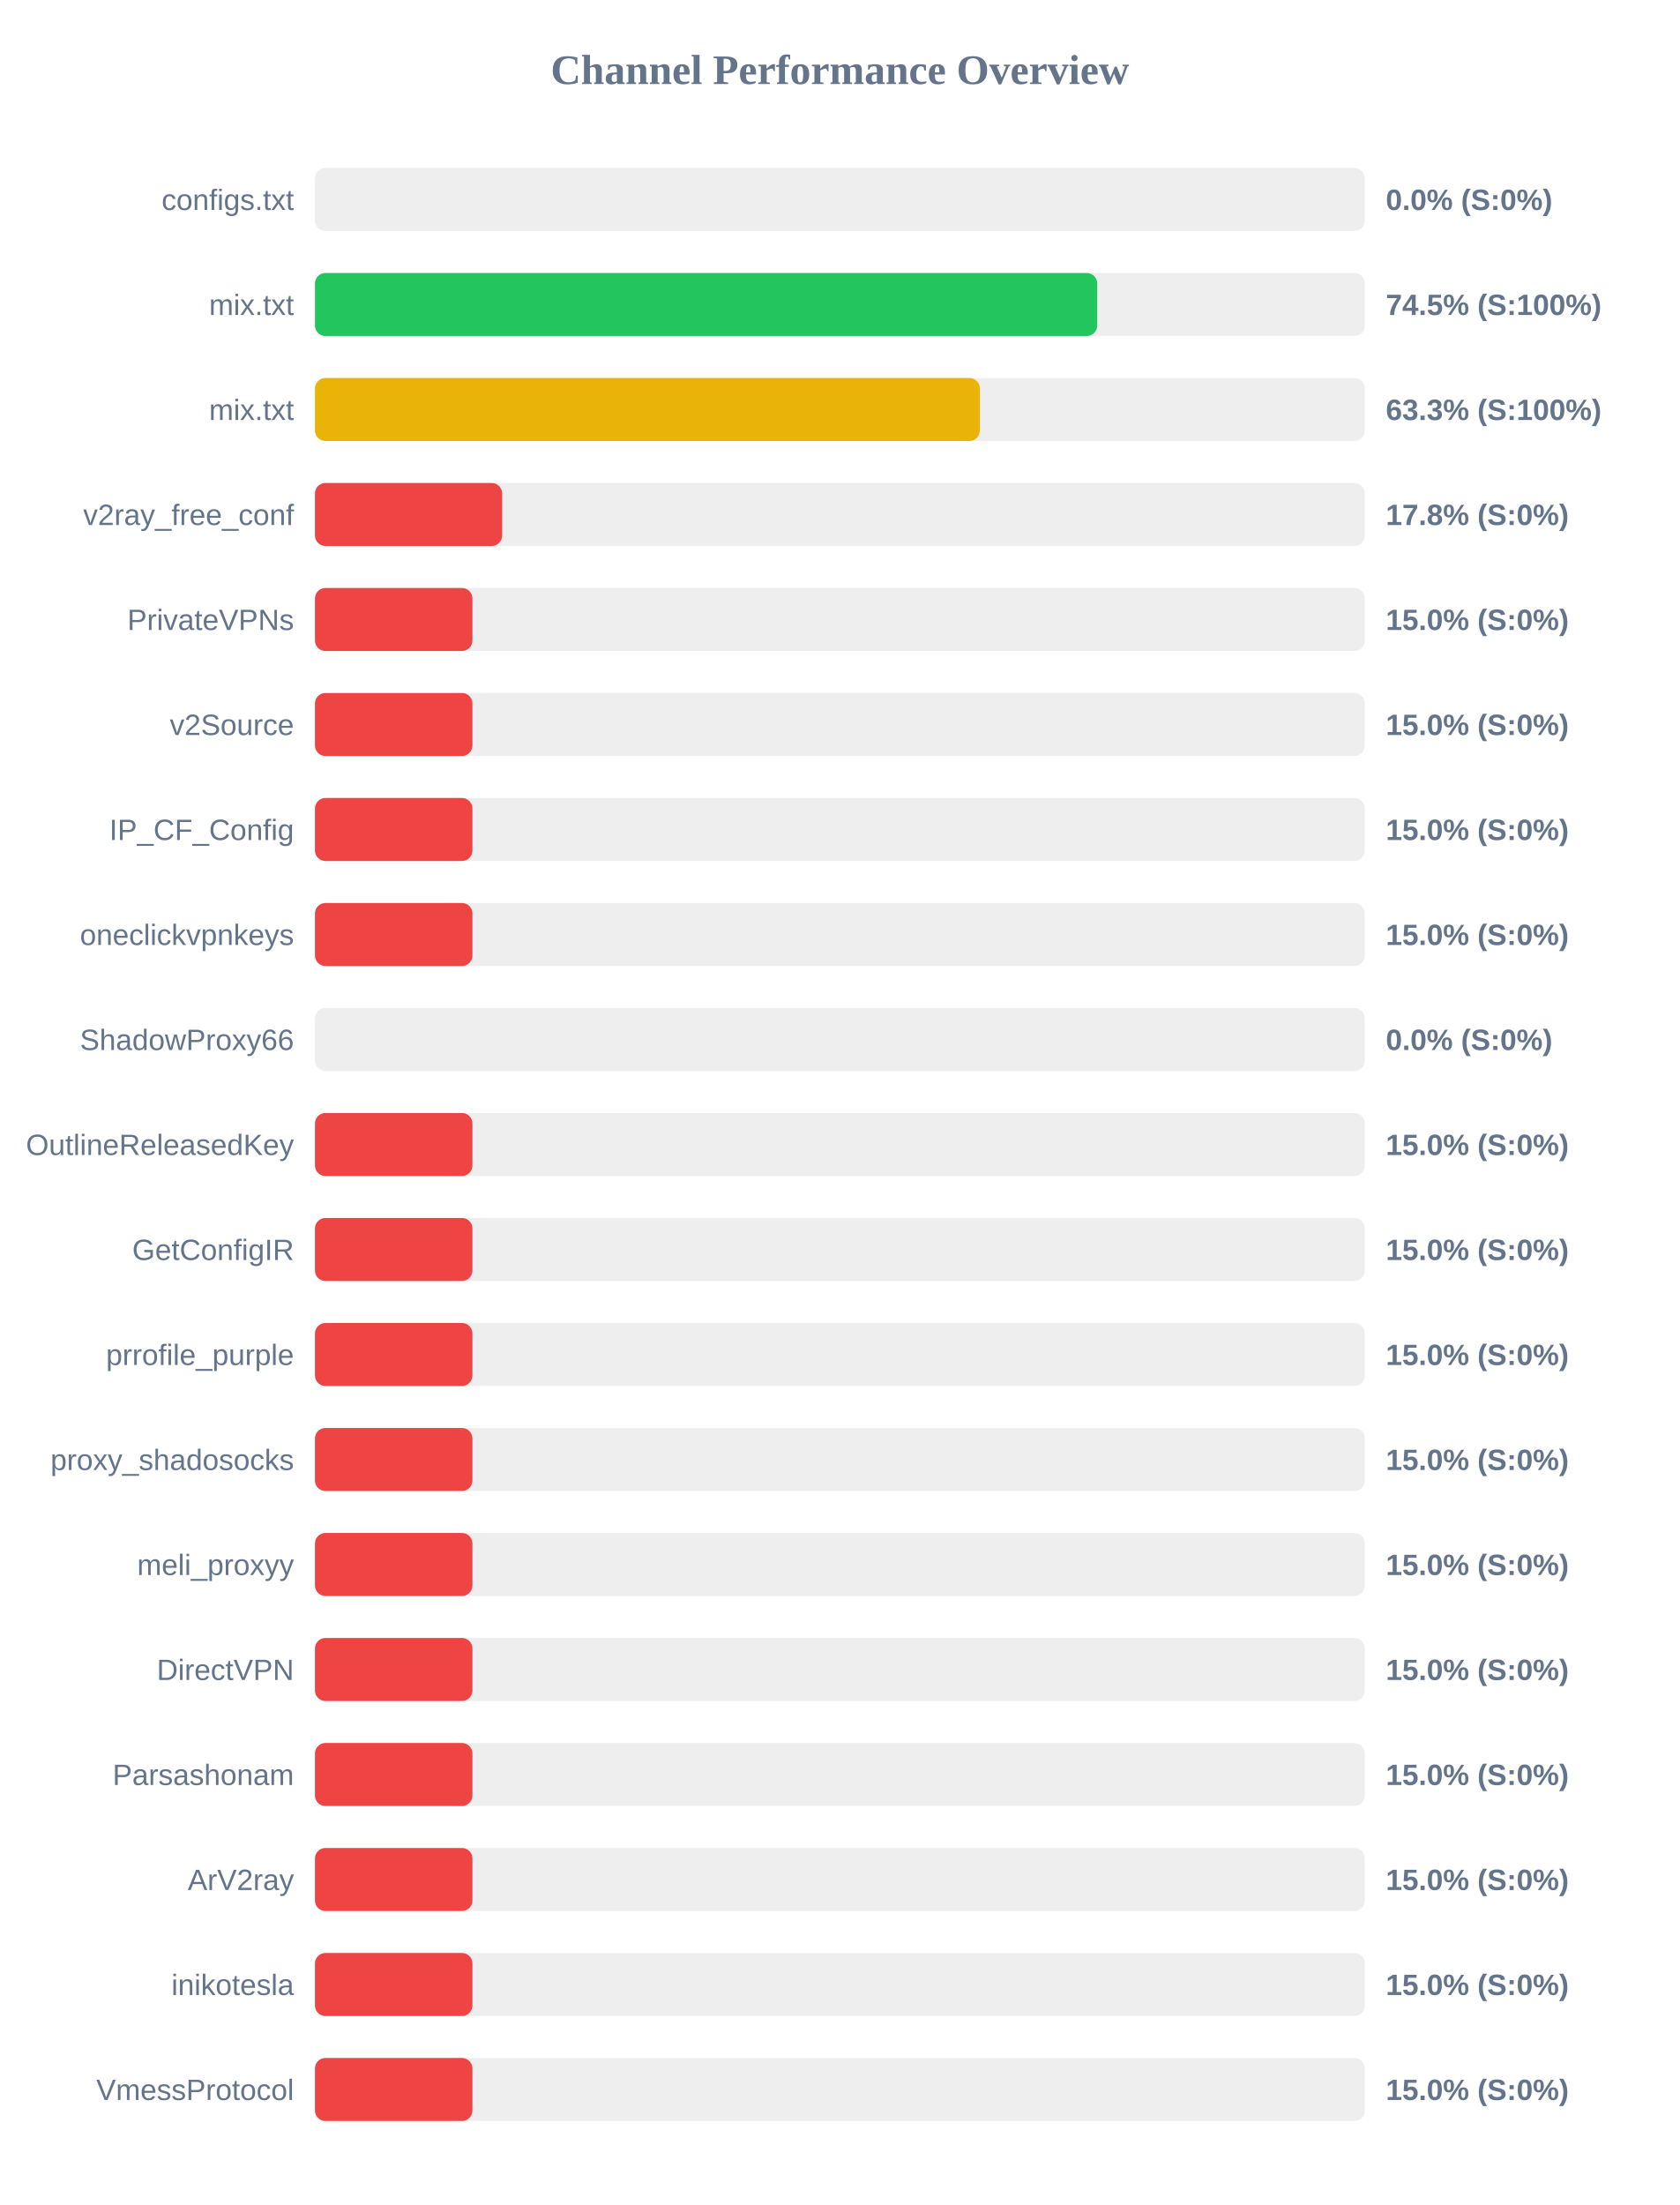
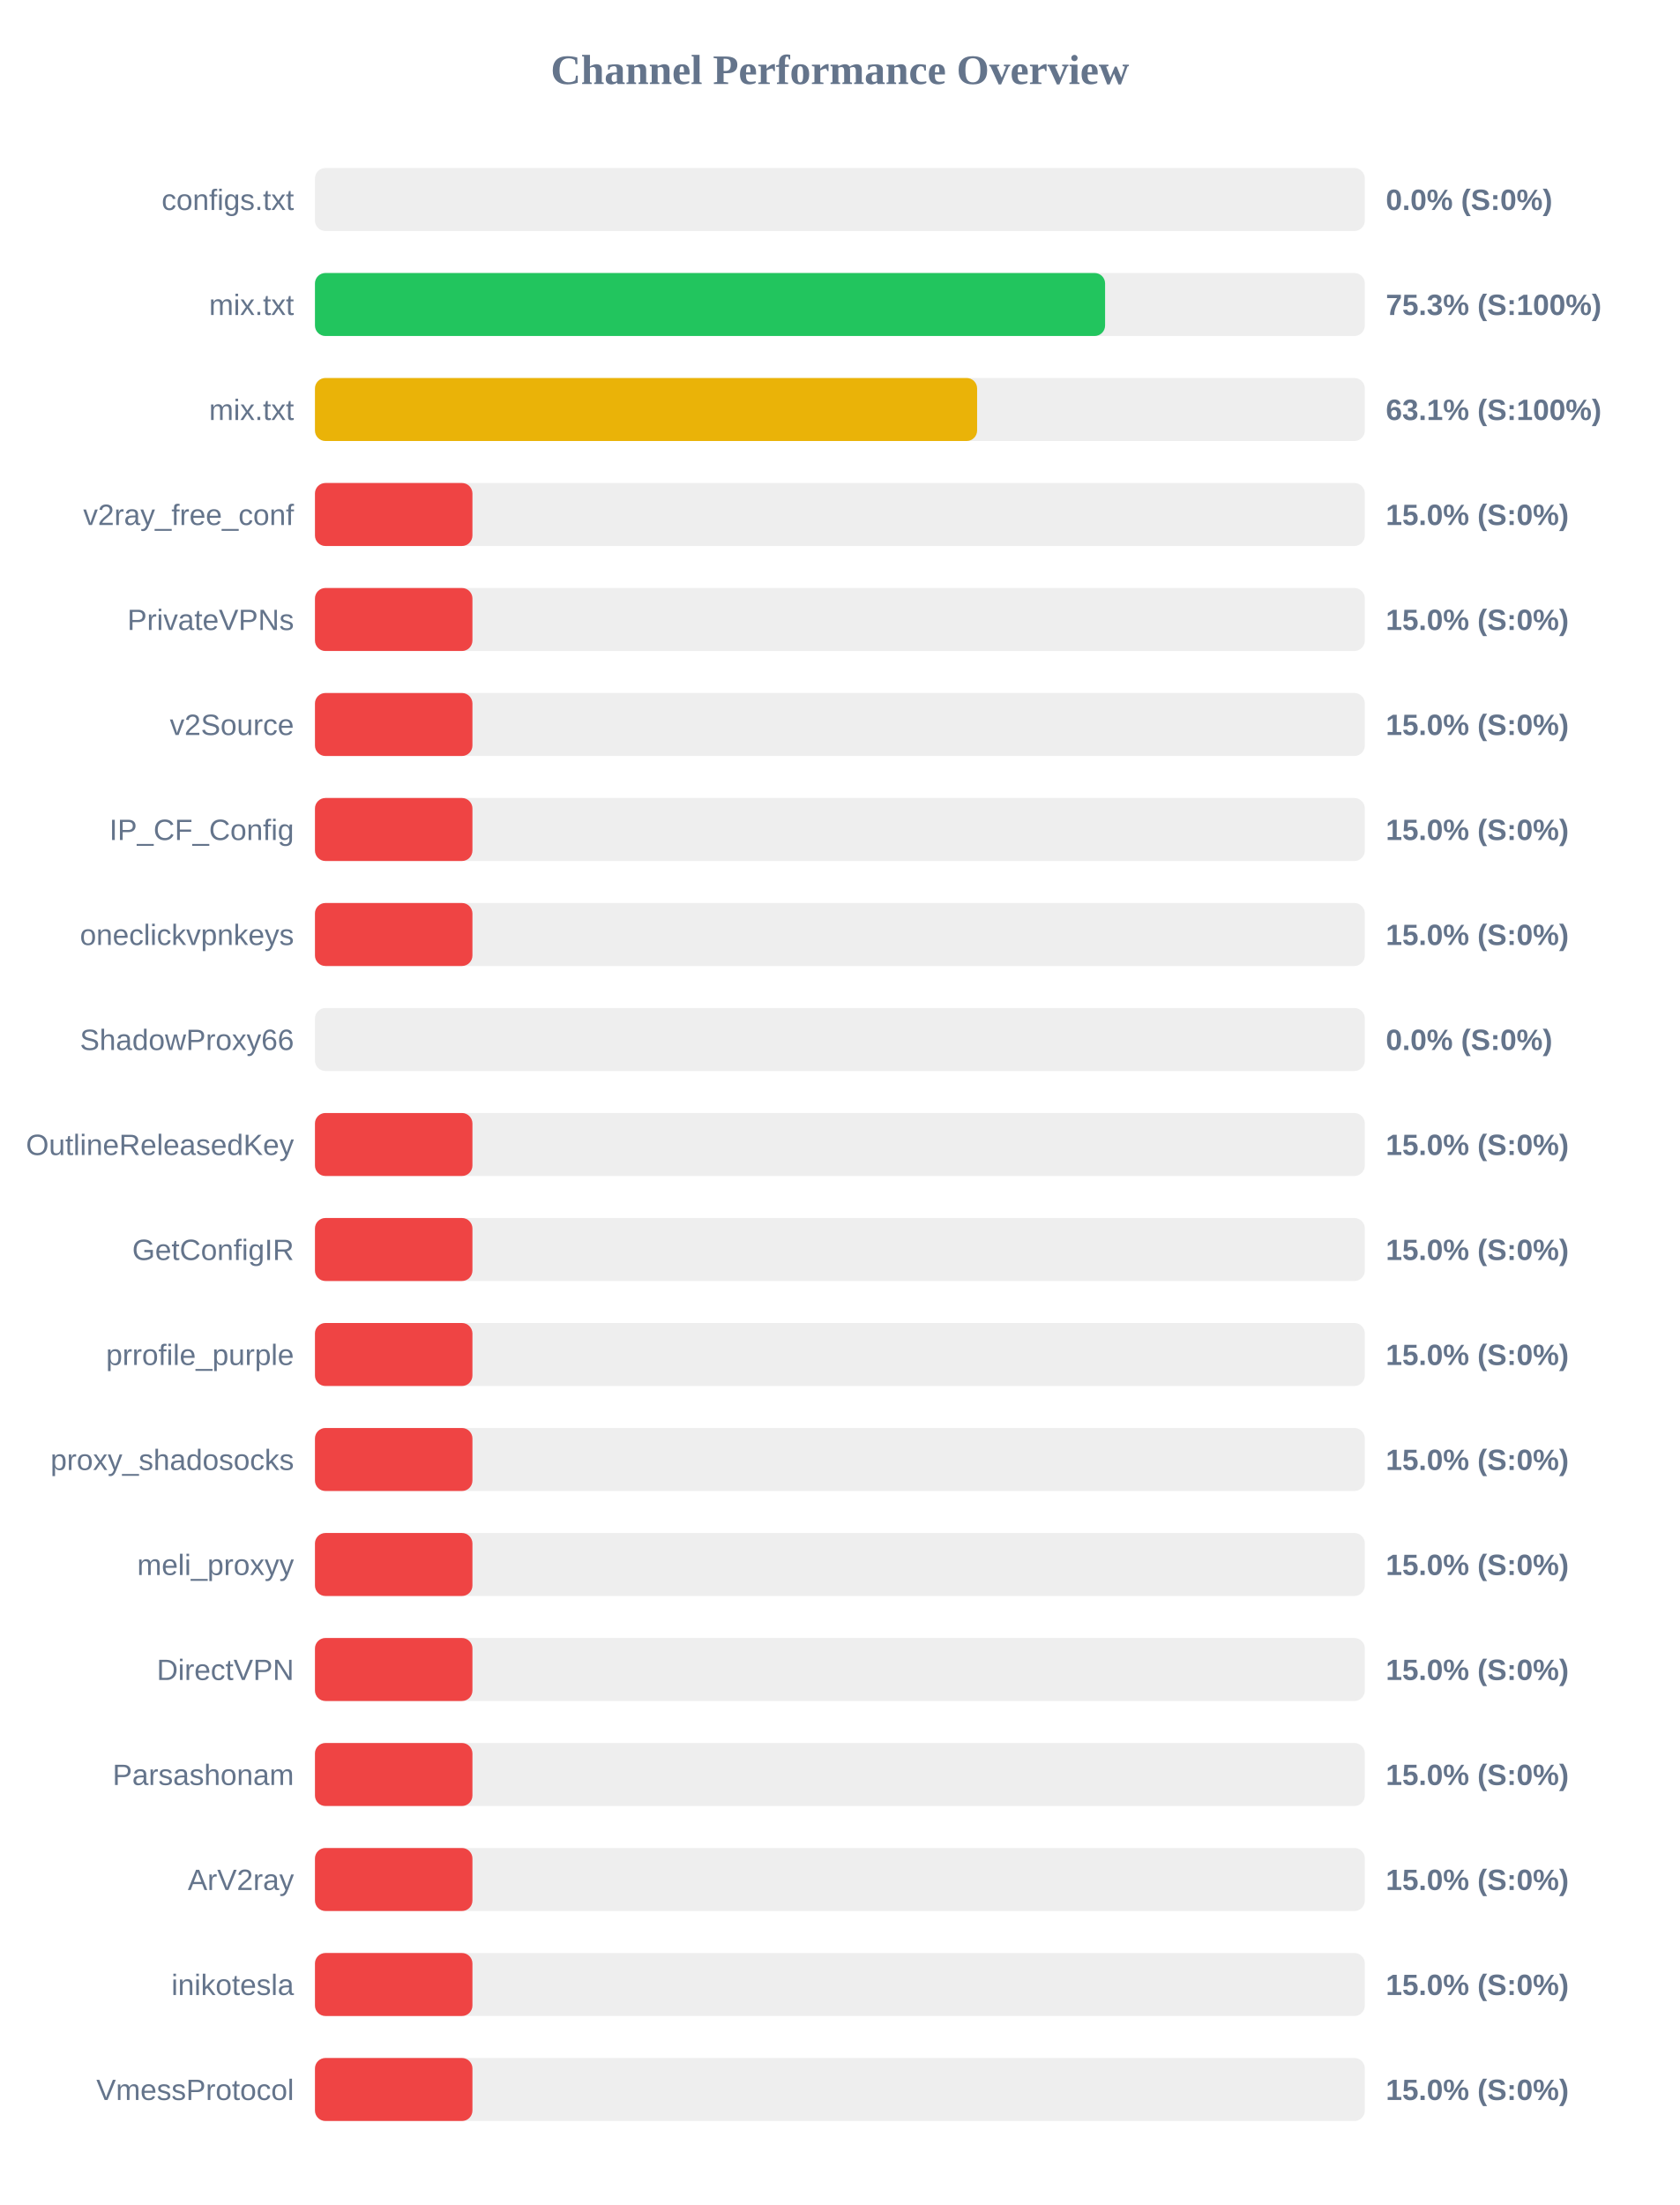
<svg xmlns="http://www.w3.org/2000/svg" width="800" height="1050" version="1.1">
  <style>
        .row { font: 14px Arial; fill: #64748b; }
        .score { font: bold 14px Arial; fill: #64748b; }
    </style>
  <text x="400" y="40" text-anchor="middle" font-size="20px" font-weight="bold" fill="#64748b">Channel Performance Overview</text>
  <rect x="150" y="80" width="500" height="30" fill="#eee" rx="5" />
  <rect x="150" y="80" width="0.0" height="30" fill="#ef4444" rx="5" />
  <text x="140" y="100" text-anchor="end" class="row">configs.txt</text>
  <text x="660" y="100" text-anchor="start" class="score">0.0% (S:0%)</text>
  <rect x="150" y="130" width="500" height="30" fill="#eee" rx="5" />
-   <rect x="150" y="130" width="372.55" height="30" fill="#22c55e" rx="5" />
+   <rect x="150" y="130" width="376.3" height="30" fill="#22c55e" rx="5" />
  <text x="140" y="150" text-anchor="end" class="row">mix.txt</text>
-   <text x="660" y="150" text-anchor="start" class="score">74.5% (S:100%)</text>
+   <text x="660" y="150" text-anchor="start" class="score">75.3% (S:100%)</text>
  <rect x="150" y="180" width="500" height="30" fill="#eee" rx="5" />
-   <rect x="150" y="180" width="316.65" height="30" fill="#eab308" rx="5" />
+   <rect x="150" y="180" width="315.35" height="30" fill="#eab308" rx="5" />
  <text x="140" y="200" text-anchor="end" class="row">mix.txt</text>
-   <text x="660" y="200" text-anchor="start" class="score">63.3% (S:100%)</text>
+   <text x="660" y="200" text-anchor="start" class="score">63.1% (S:100%)</text>
  <rect x="150" y="230" width="500" height="30" fill="#eee" rx="5" />
-   <rect x="150" y="230" width="89.15" height="30" fill="#ef4444" rx="5" />
+   <rect x="150" y="230" width="75.0" height="30" fill="#ef4444" rx="5" />
  <text x="140" y="250" text-anchor="end" class="row">v2ray_free_conf</text>
-   <text x="660" y="250" text-anchor="start" class="score">17.8% (S:0%)</text>
+   <text x="660" y="250" text-anchor="start" class="score">15.0% (S:0%)</text>
  <rect x="150" y="280" width="500" height="30" fill="#eee" rx="5" />
  <rect x="150" y="280" width="75.0" height="30" fill="#ef4444" rx="5" />
  <text x="140" y="300" text-anchor="end" class="row">PrivateVPNs</text>
  <text x="660" y="300" text-anchor="start" class="score">15.0% (S:0%)</text>
  <rect x="150" y="330" width="500" height="30" fill="#eee" rx="5" />
  <rect x="150" y="330" width="75.0" height="30" fill="#ef4444" rx="5" />
  <text x="140" y="350" text-anchor="end" class="row">v2Source</text>
  <text x="660" y="350" text-anchor="start" class="score">15.0% (S:0%)</text>
  <rect x="150" y="380" width="500" height="30" fill="#eee" rx="5" />
  <rect x="150" y="380" width="75.0" height="30" fill="#ef4444" rx="5" />
  <text x="140" y="400" text-anchor="end" class="row">IP_CF_Config</text>
  <text x="660" y="400" text-anchor="start" class="score">15.0% (S:0%)</text>
  <rect x="150" y="430" width="500" height="30" fill="#eee" rx="5" />
  <rect x="150" y="430" width="75.0" height="30" fill="#ef4444" rx="5" />
  <text x="140" y="450" text-anchor="end" class="row">oneclickvpnkeys</text>
  <text x="660" y="450" text-anchor="start" class="score">15.0% (S:0%)</text>
  <rect x="150" y="480" width="500" height="30" fill="#eee" rx="5" />
  <rect x="150" y="480" width="0.0" height="30" fill="#ef4444" rx="5" />
  <text x="140" y="500" text-anchor="end" class="row">ShadowProxy66</text>
  <text x="660" y="500" text-anchor="start" class="score">0.0% (S:0%)</text>
  <rect x="150" y="530" width="500" height="30" fill="#eee" rx="5" />
  <rect x="150" y="530" width="75.0" height="30" fill="#ef4444" rx="5" />
  <text x="140" y="550" text-anchor="end" class="row">OutlineReleasedKey</text>
  <text x="660" y="550" text-anchor="start" class="score">15.0% (S:0%)</text>
  <rect x="150" y="580" width="500" height="30" fill="#eee" rx="5" />
  <rect x="150" y="580" width="75.0" height="30" fill="#ef4444" rx="5" />
  <text x="140" y="600" text-anchor="end" class="row">GetConfigIR</text>
  <text x="660" y="600" text-anchor="start" class="score">15.0% (S:0%)</text>
  <rect x="150" y="630" width="500" height="30" fill="#eee" rx="5" />
  <rect x="150" y="630" width="75.0" height="30" fill="#ef4444" rx="5" />
  <text x="140" y="650" text-anchor="end" class="row">prrofile_purple</text>
  <text x="660" y="650" text-anchor="start" class="score">15.0% (S:0%)</text>
  <rect x="150" y="680" width="500" height="30" fill="#eee" rx="5" />
  <rect x="150" y="680" width="75.0" height="30" fill="#ef4444" rx="5" />
  <text x="140" y="700" text-anchor="end" class="row">proxy_shadosocks</text>
  <text x="660" y="700" text-anchor="start" class="score">15.0% (S:0%)</text>
  <rect x="150" y="730" width="500" height="30" fill="#eee" rx="5" />
  <rect x="150" y="730" width="75.0" height="30" fill="#ef4444" rx="5" />
  <text x="140" y="750" text-anchor="end" class="row">meli_proxyy</text>
  <text x="660" y="750" text-anchor="start" class="score">15.0% (S:0%)</text>
  <rect x="150" y="780" width="500" height="30" fill="#eee" rx="5" />
  <rect x="150" y="780" width="75.0" height="30" fill="#ef4444" rx="5" />
  <text x="140" y="800" text-anchor="end" class="row">DirectVPN</text>
  <text x="660" y="800" text-anchor="start" class="score">15.0% (S:0%)</text>
  <rect x="150" y="830" width="500" height="30" fill="#eee" rx="5" />
  <rect x="150" y="830" width="75.0" height="30" fill="#ef4444" rx="5" />
  <text x="140" y="850" text-anchor="end" class="row">Parsashonam</text>
  <text x="660" y="850" text-anchor="start" class="score">15.0% (S:0%)</text>
  <rect x="150" y="880" width="500" height="30" fill="#eee" rx="5" />
  <rect x="150" y="880" width="75.0" height="30" fill="#ef4444" rx="5" />
  <text x="140" y="900" text-anchor="end" class="row">ArV2ray</text>
  <text x="660" y="900" text-anchor="start" class="score">15.0% (S:0%)</text>
  <rect x="150" y="930" width="500" height="30" fill="#eee" rx="5" />
  <rect x="150" y="930" width="75.0" height="30" fill="#ef4444" rx="5" />
  <text x="140" y="950" text-anchor="end" class="row">inikotesla</text>
  <text x="660" y="950" text-anchor="start" class="score">15.0% (S:0%)</text>
  <rect x="150" y="980" width="500" height="30" fill="#eee" rx="5" />
  <rect x="150" y="980" width="75.0" height="30" fill="#ef4444" rx="5" />
  <text x="140" y="1000" text-anchor="end" class="row">VmessProtocol</text>
  <text x="660" y="1000" text-anchor="start" class="score">15.0% (S:0%)</text>
</svg>
